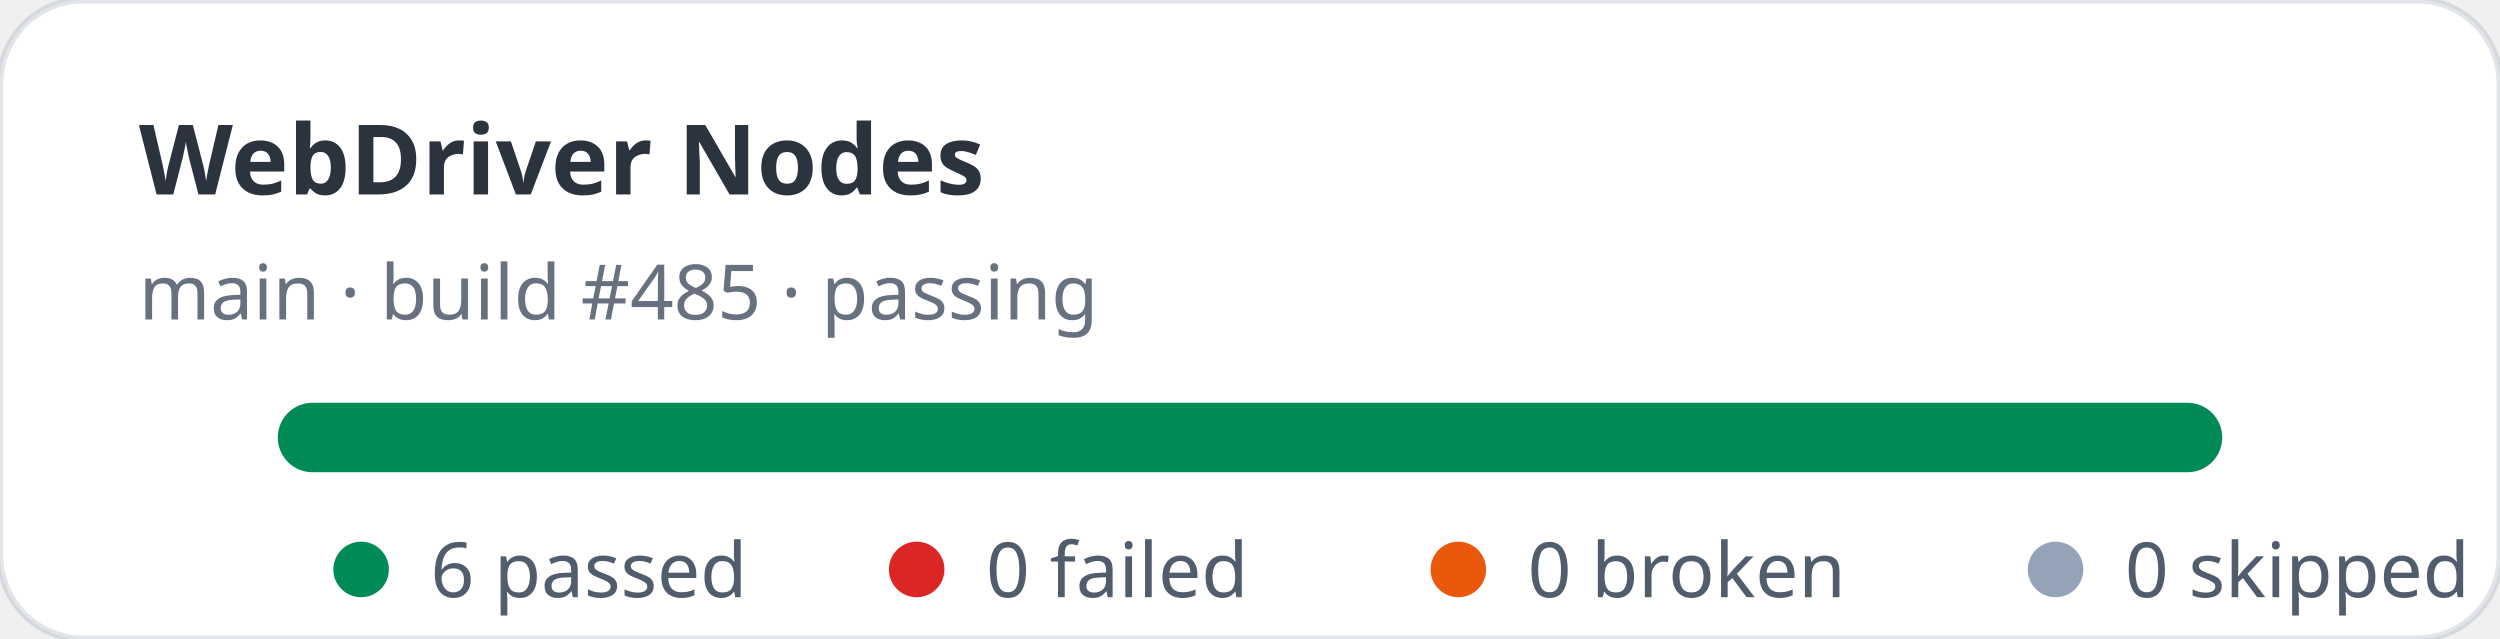
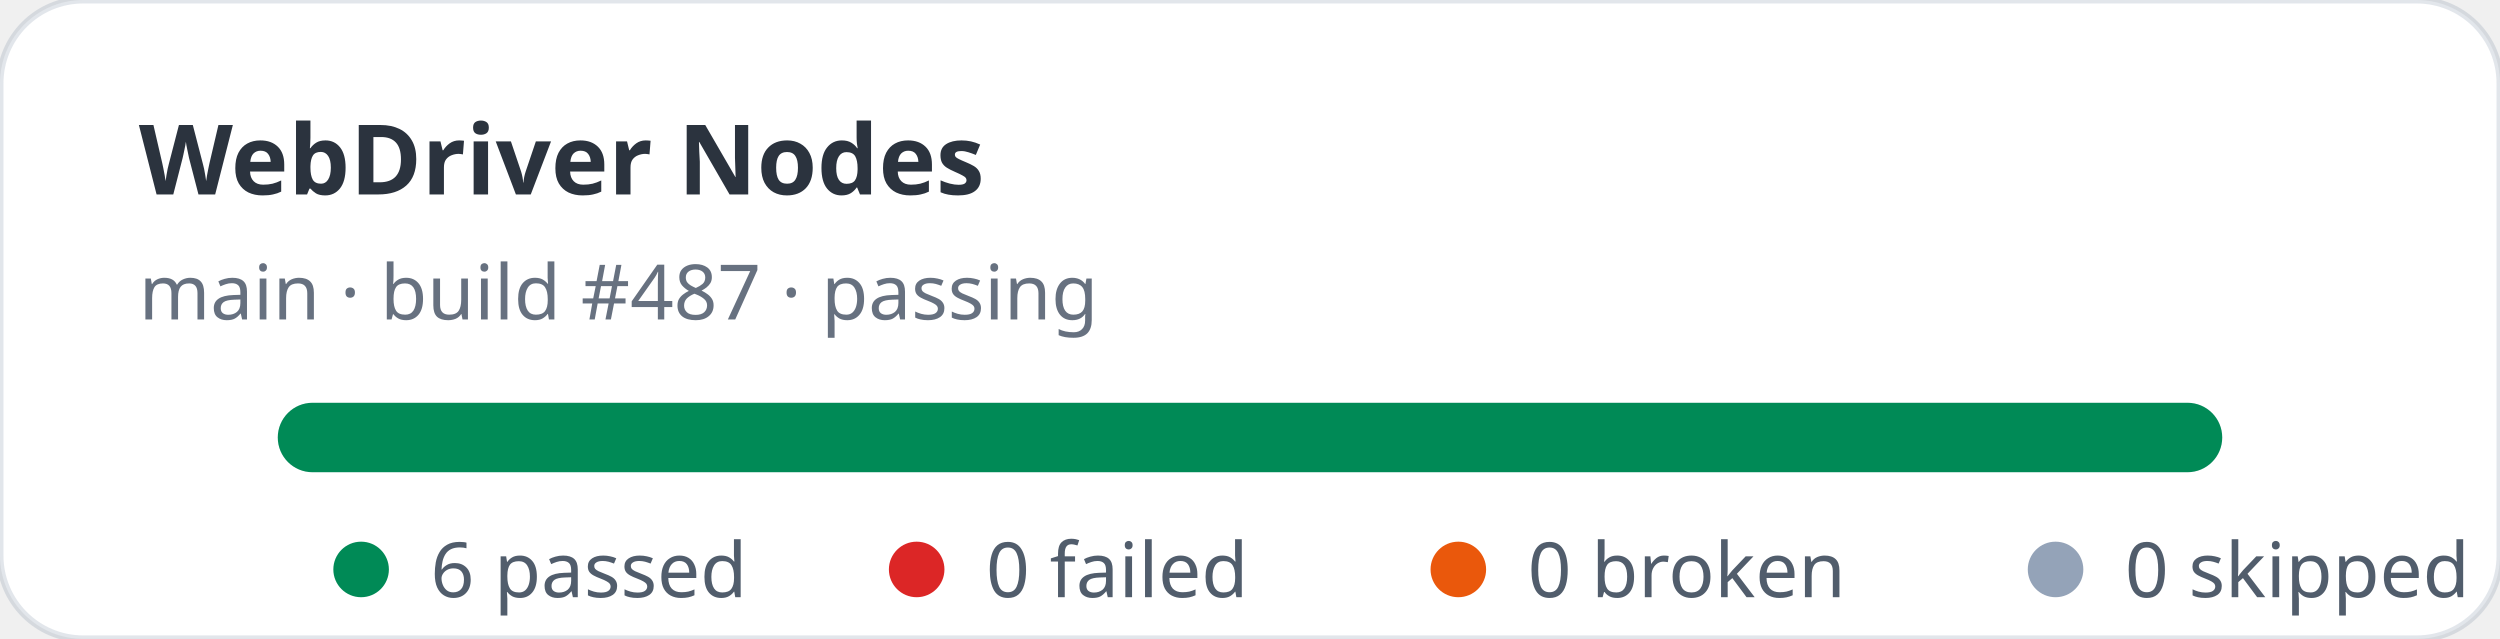
<svg xmlns="http://www.w3.org/2000/svg" width="360" height="92" viewBox="0 0 360 92" role="img" aria-label="WebDriver Nodes stats: 6 passed, 0 failed">
  <rect width="360" height="92" rx="12" fill="#ffffff" stroke="rgba(11,48,86,0.12)" />
  <text x="20" y="28" fill="rgba(1,10,24,0.83)" font-family="ui-sans-serif,system-ui,sans-serif" font-size="14" font-weight="700">WebDriver Nodes</text>
-   <text x="20" y="46" fill="rgba(2,19,44,0.6)" font-family="ui-sans-serif,system-ui,sans-serif" font-size="11">main · build #485 · passing</text>
+   <text x="20" y="46" fill="rgba(2,19,44,0.6)" font-family="ui-sans-serif,system-ui,sans-serif" font-size="11">main · build #487 · passing</text>
  <rect x="40" y="58" width="280" height="10" rx="5" fill="#e2e8f0" />
  <rect x="40" y="58" width="280" height="10" rx="5" fill="#008a56" />
  <g font-family="ui-sans-serif,system-ui,sans-serif" font-size="11" fill="rgba(1,18,40,0.68)">
    <circle cx="52" cy="82" r="4" fill="#008a56" />
    <text x="62" y="86">6 passed</text>
    <circle cx="132" cy="82" r="4" fill="#dc2626" />
    <text x="142" y="86">0 failed</text>
    <circle cx="210" cy="82" r="4" fill="#ea580c" />
    <text x="220" y="86">0 broken</text>
    <circle cx="296" cy="82" r="4" fill="#94a3b8" />
    <text x="306" y="86">0 skipped</text>
  </g>
</svg>
